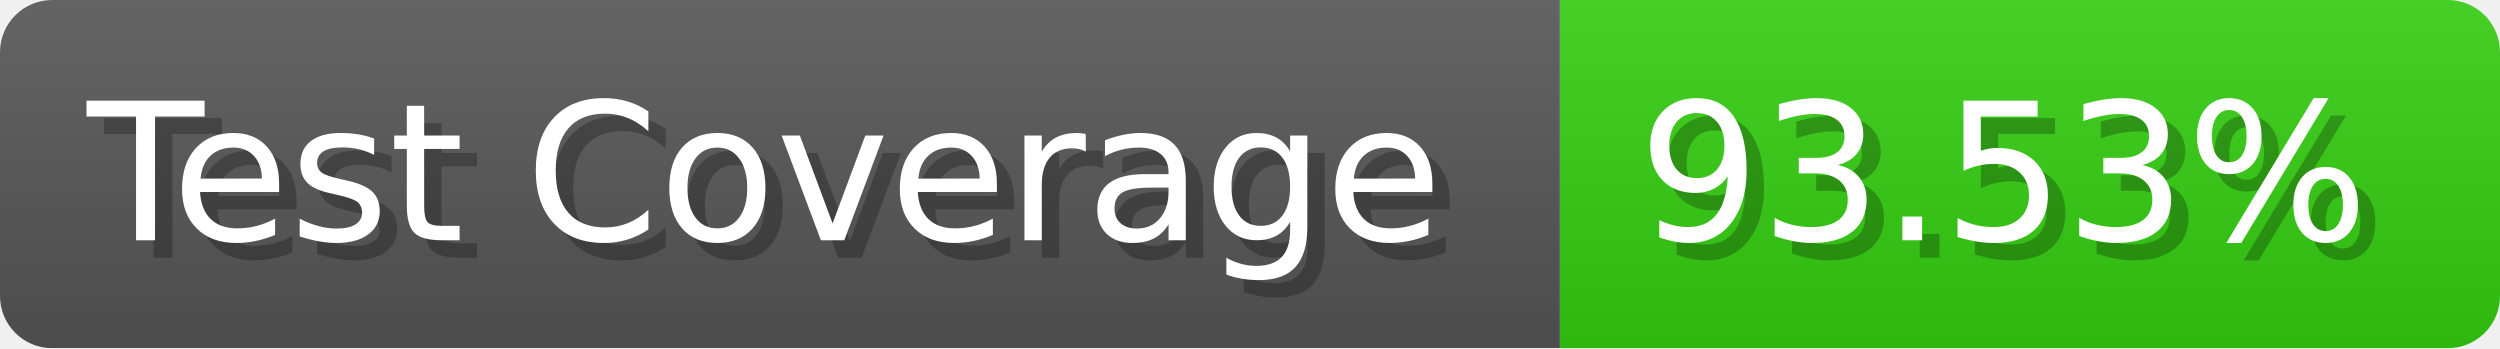
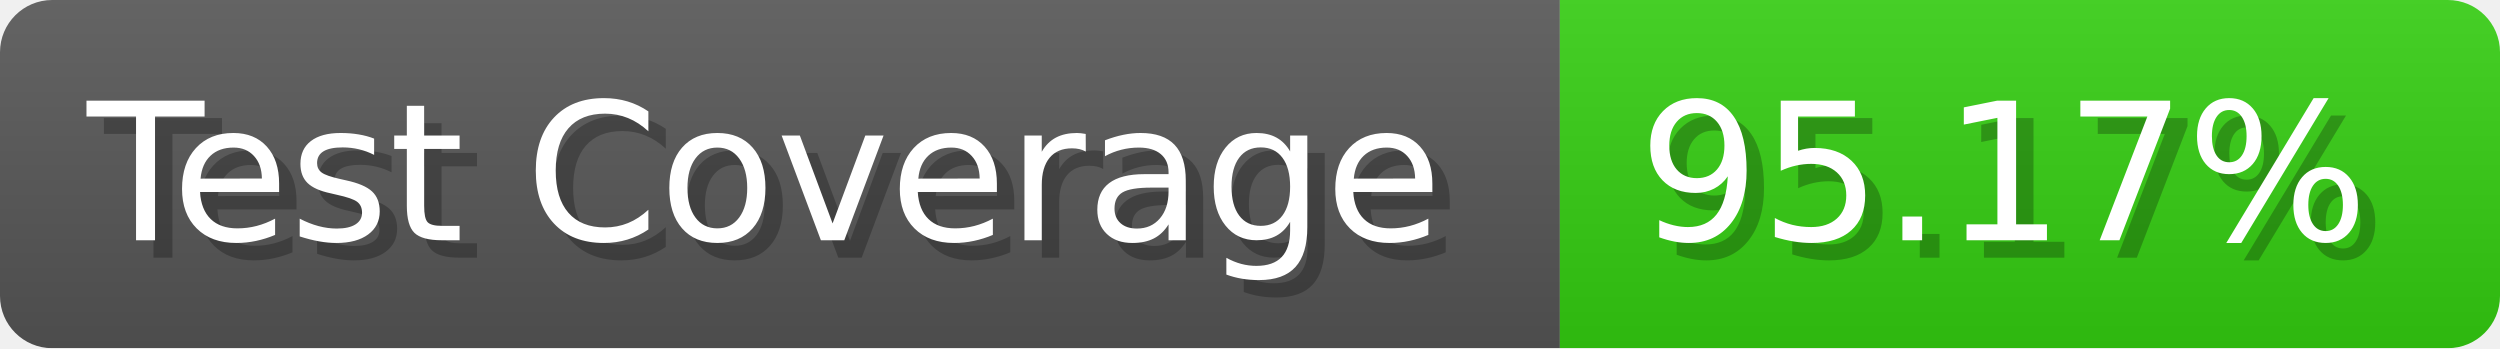
- <svg xmlns="http://www.w3.org/2000/svg" width="143.6" height="20" viewBox="0 0 1436 200" role="img" aria-label="Test Coverage: 93.53%">
+ <svg xmlns="http://www.w3.org/2000/svg" width="143.6" height="20" viewBox="0 0 1436 200" role="img" aria-label="Test Coverage: 95.17%">
  <linearGradient id="a" x2="0" y2="100%">
    <stop offset="0" stop-opacity=".1" stop-color="#EEE" />
    <stop offset="1" stop-opacity=".1" />
  </linearGradient>
  <mask id="m">
    <rect width="1436" height="200" rx="30" fill="#FFF" />
  </mask>
  <g mask="url(#m)">
    <rect width="896" height="200" fill="#555" />
    <rect width="540" height="200" fill="#3C1" x="896" />
    <rect width="1436" height="200" fill="url(#a)" />
  </g>
  <g aria-hidden="true" fill="#fff" text-anchor="start" font-family="Verdana,DejaVu Sans,sans-serif" font-size="110">
    <text x="60" y="148" textLength="796" fill="#000" opacity="0.25">Test Coverage</text>
    <text x="50" y="138" textLength="796">Test Coverage</text>
-     <text x="951" y="148" textLength="440" fill="#000" opacity="0.25">93.53%</text>
-     <text x="941" y="138" textLength="440">93.53%</text>
+     <text x="951" y="148" textLength="440" fill="#000" opacity="0.25">95.17%</text>
+     <text x="941" y="138" textLength="440">95.17%</text>
  </g>
</svg>
